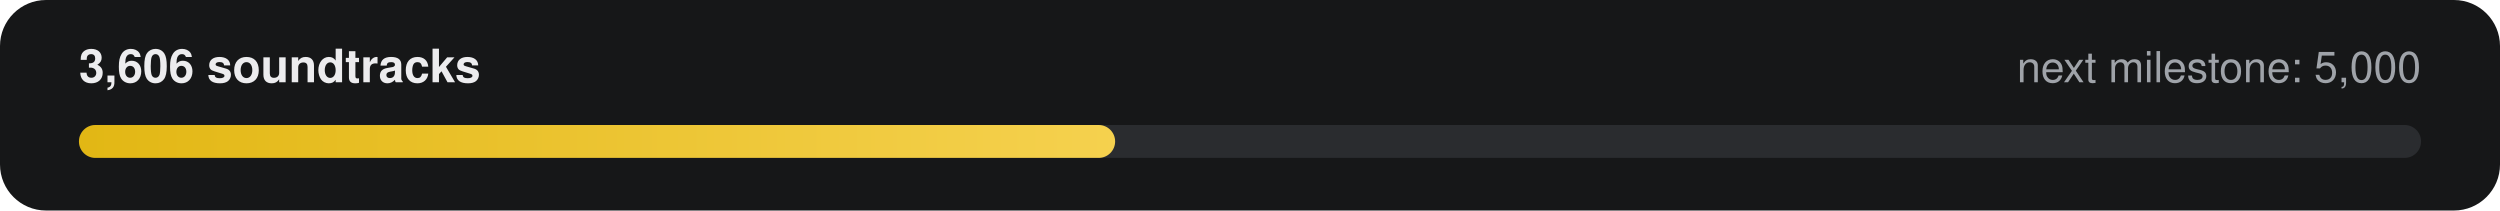
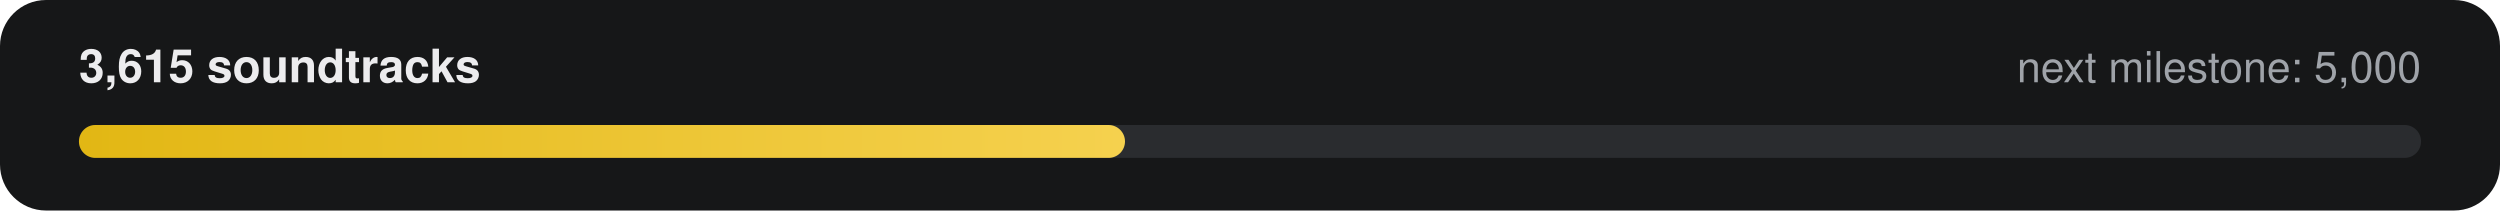
- <svg xmlns="http://www.w3.org/2000/svg" width="760" height="64" viewBox="0 0 760 64" role="img" aria-label="3,606 of 5,000 soundtracks">
+ <svg xmlns="http://www.w3.org/2000/svg" width="760" height="64" viewBox="0 0 760 64" role="img" aria-label="3,615 of 5,000 soundtracks">
  <defs>
    <linearGradient id="g" x1="0" x2="1">
      <stop offset="0" stop-color="#E2B714" />
      <stop offset="1" stop-color="#F5D14E" />
    </linearGradient>
  </defs>
  <rect width="760" height="64" rx="14" fill="#161718" />
-   <text x="24" y="25" fill="#ECECEE" font-family="-apple-system,Segoe UI,Helvetica,Arial,sans-serif" font-size="14" font-weight="600">3,606 soundtracks</text>
+   <text x="24" y="25" fill="#ECECEE" font-family="-apple-system,Segoe UI,Helvetica,Arial,sans-serif" font-size="14" font-weight="600">3,615 soundtracks</text>
  <text x="736" y="25" fill="#9FA3A9" text-anchor="end" font-family="-apple-system,Segoe UI,Helvetica,Arial,sans-serif" font-size="13">next milestone: 5,000</text>
  <rect x="24" y="38" width="712" height="10" rx="5" fill="#2A2C2F" />
-   <rect x="24" y="38" width="315" height="10" rx="5" fill="url(#g)" />
+   <rect x="24" y="38" width="318" height="10" rx="5" fill="url(#g)" />
</svg>
